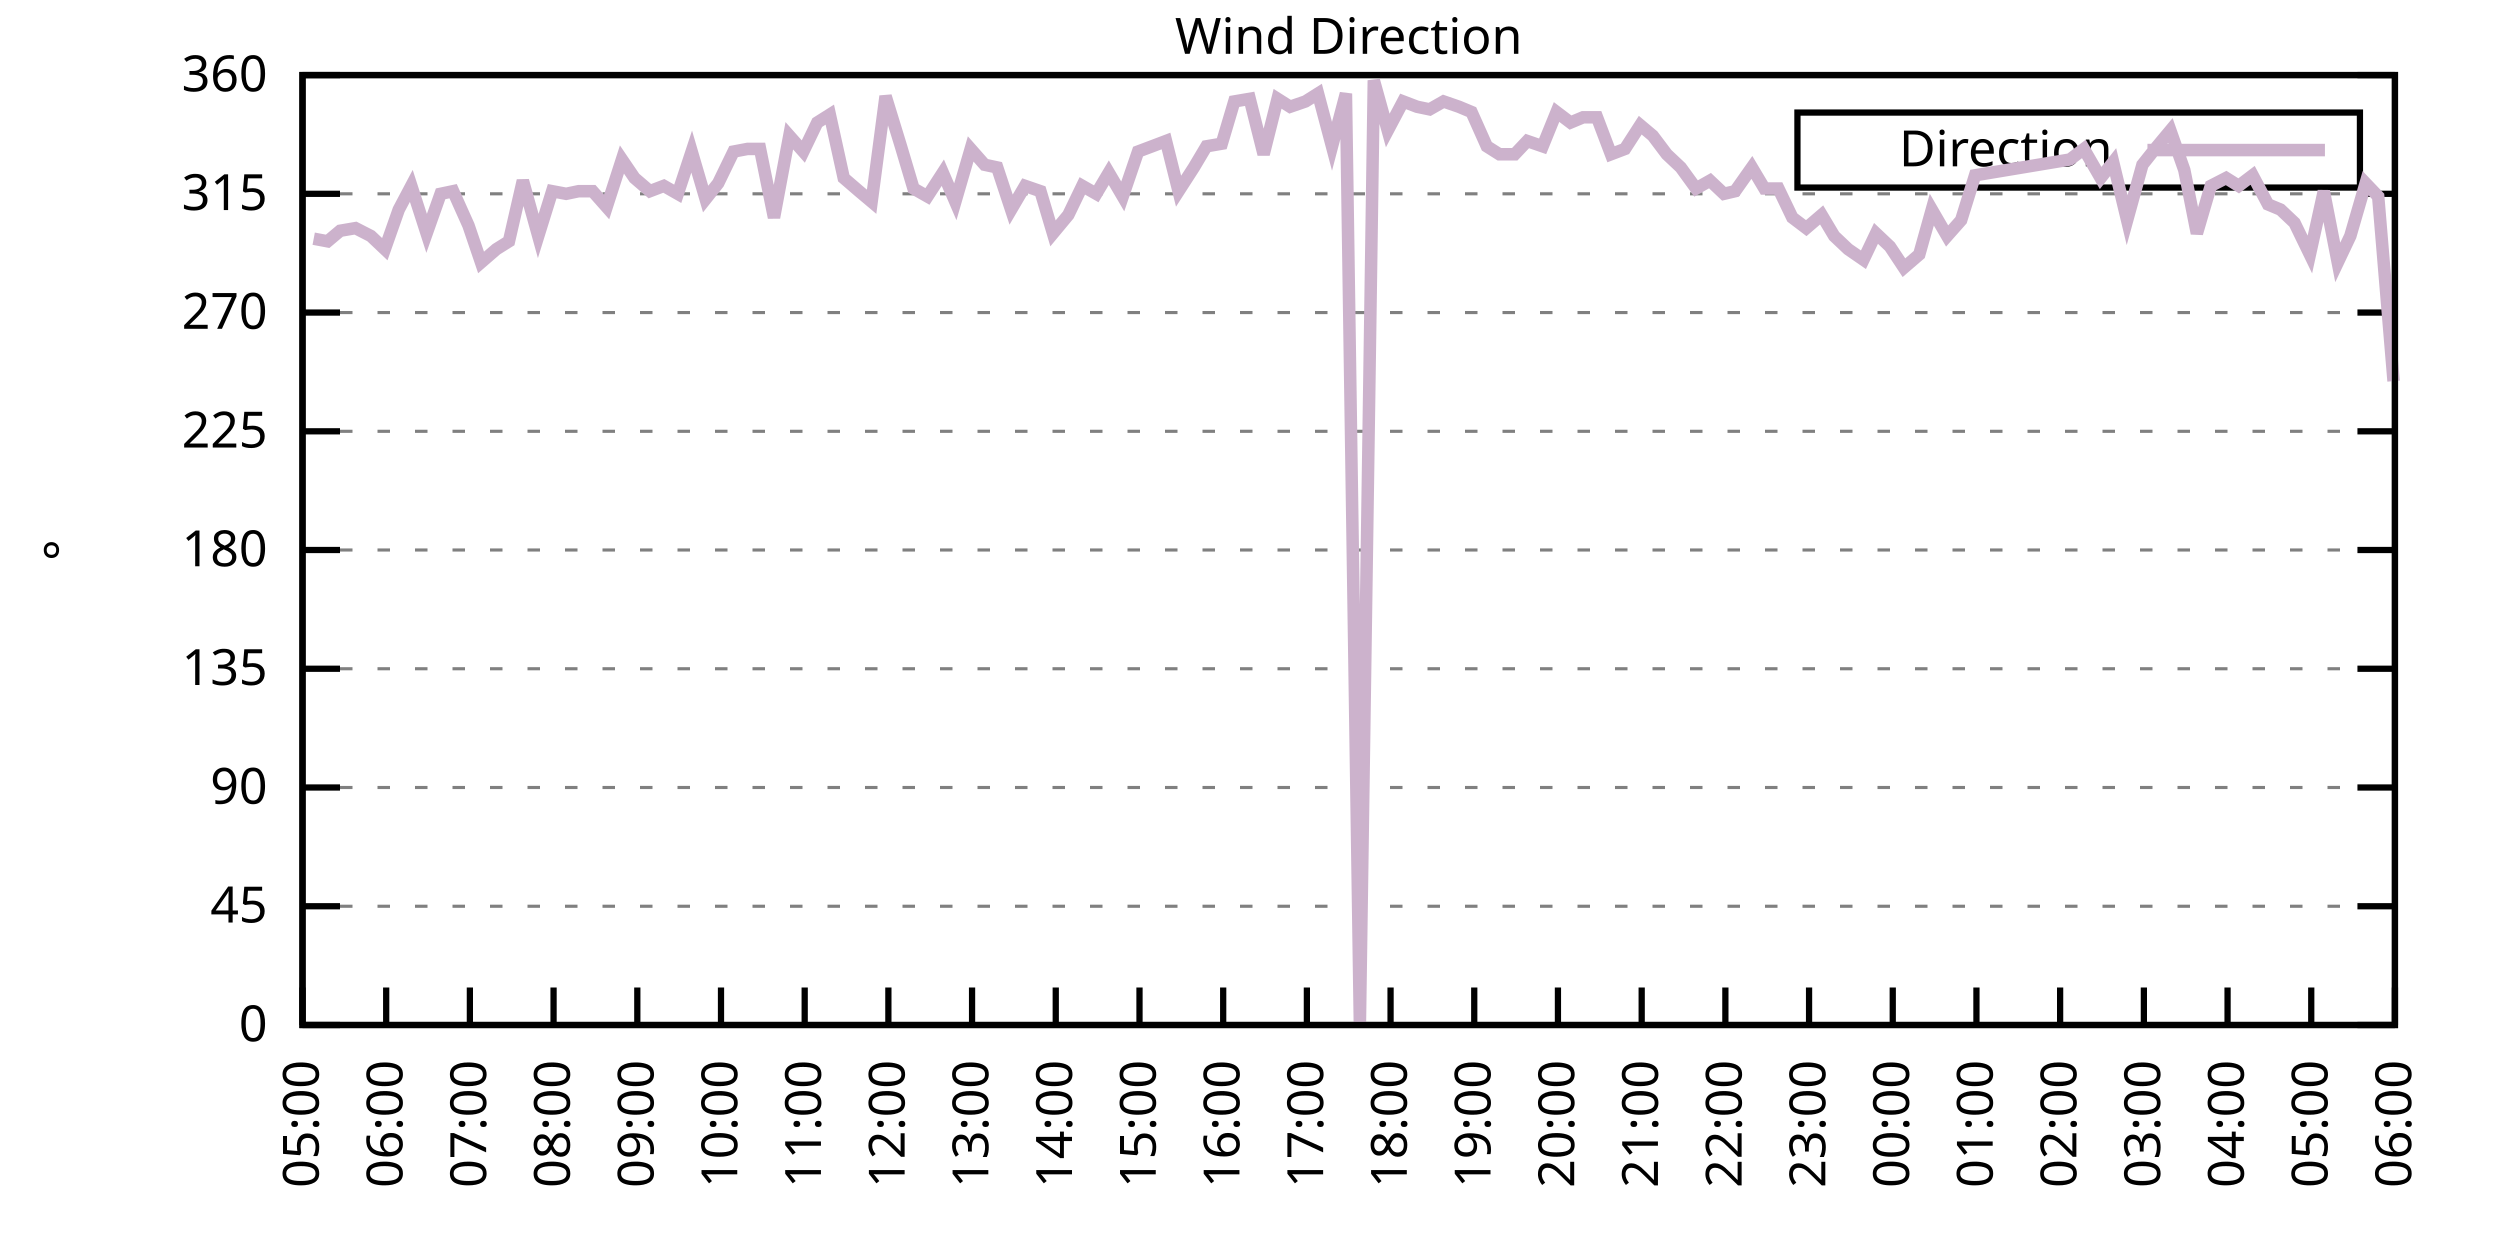
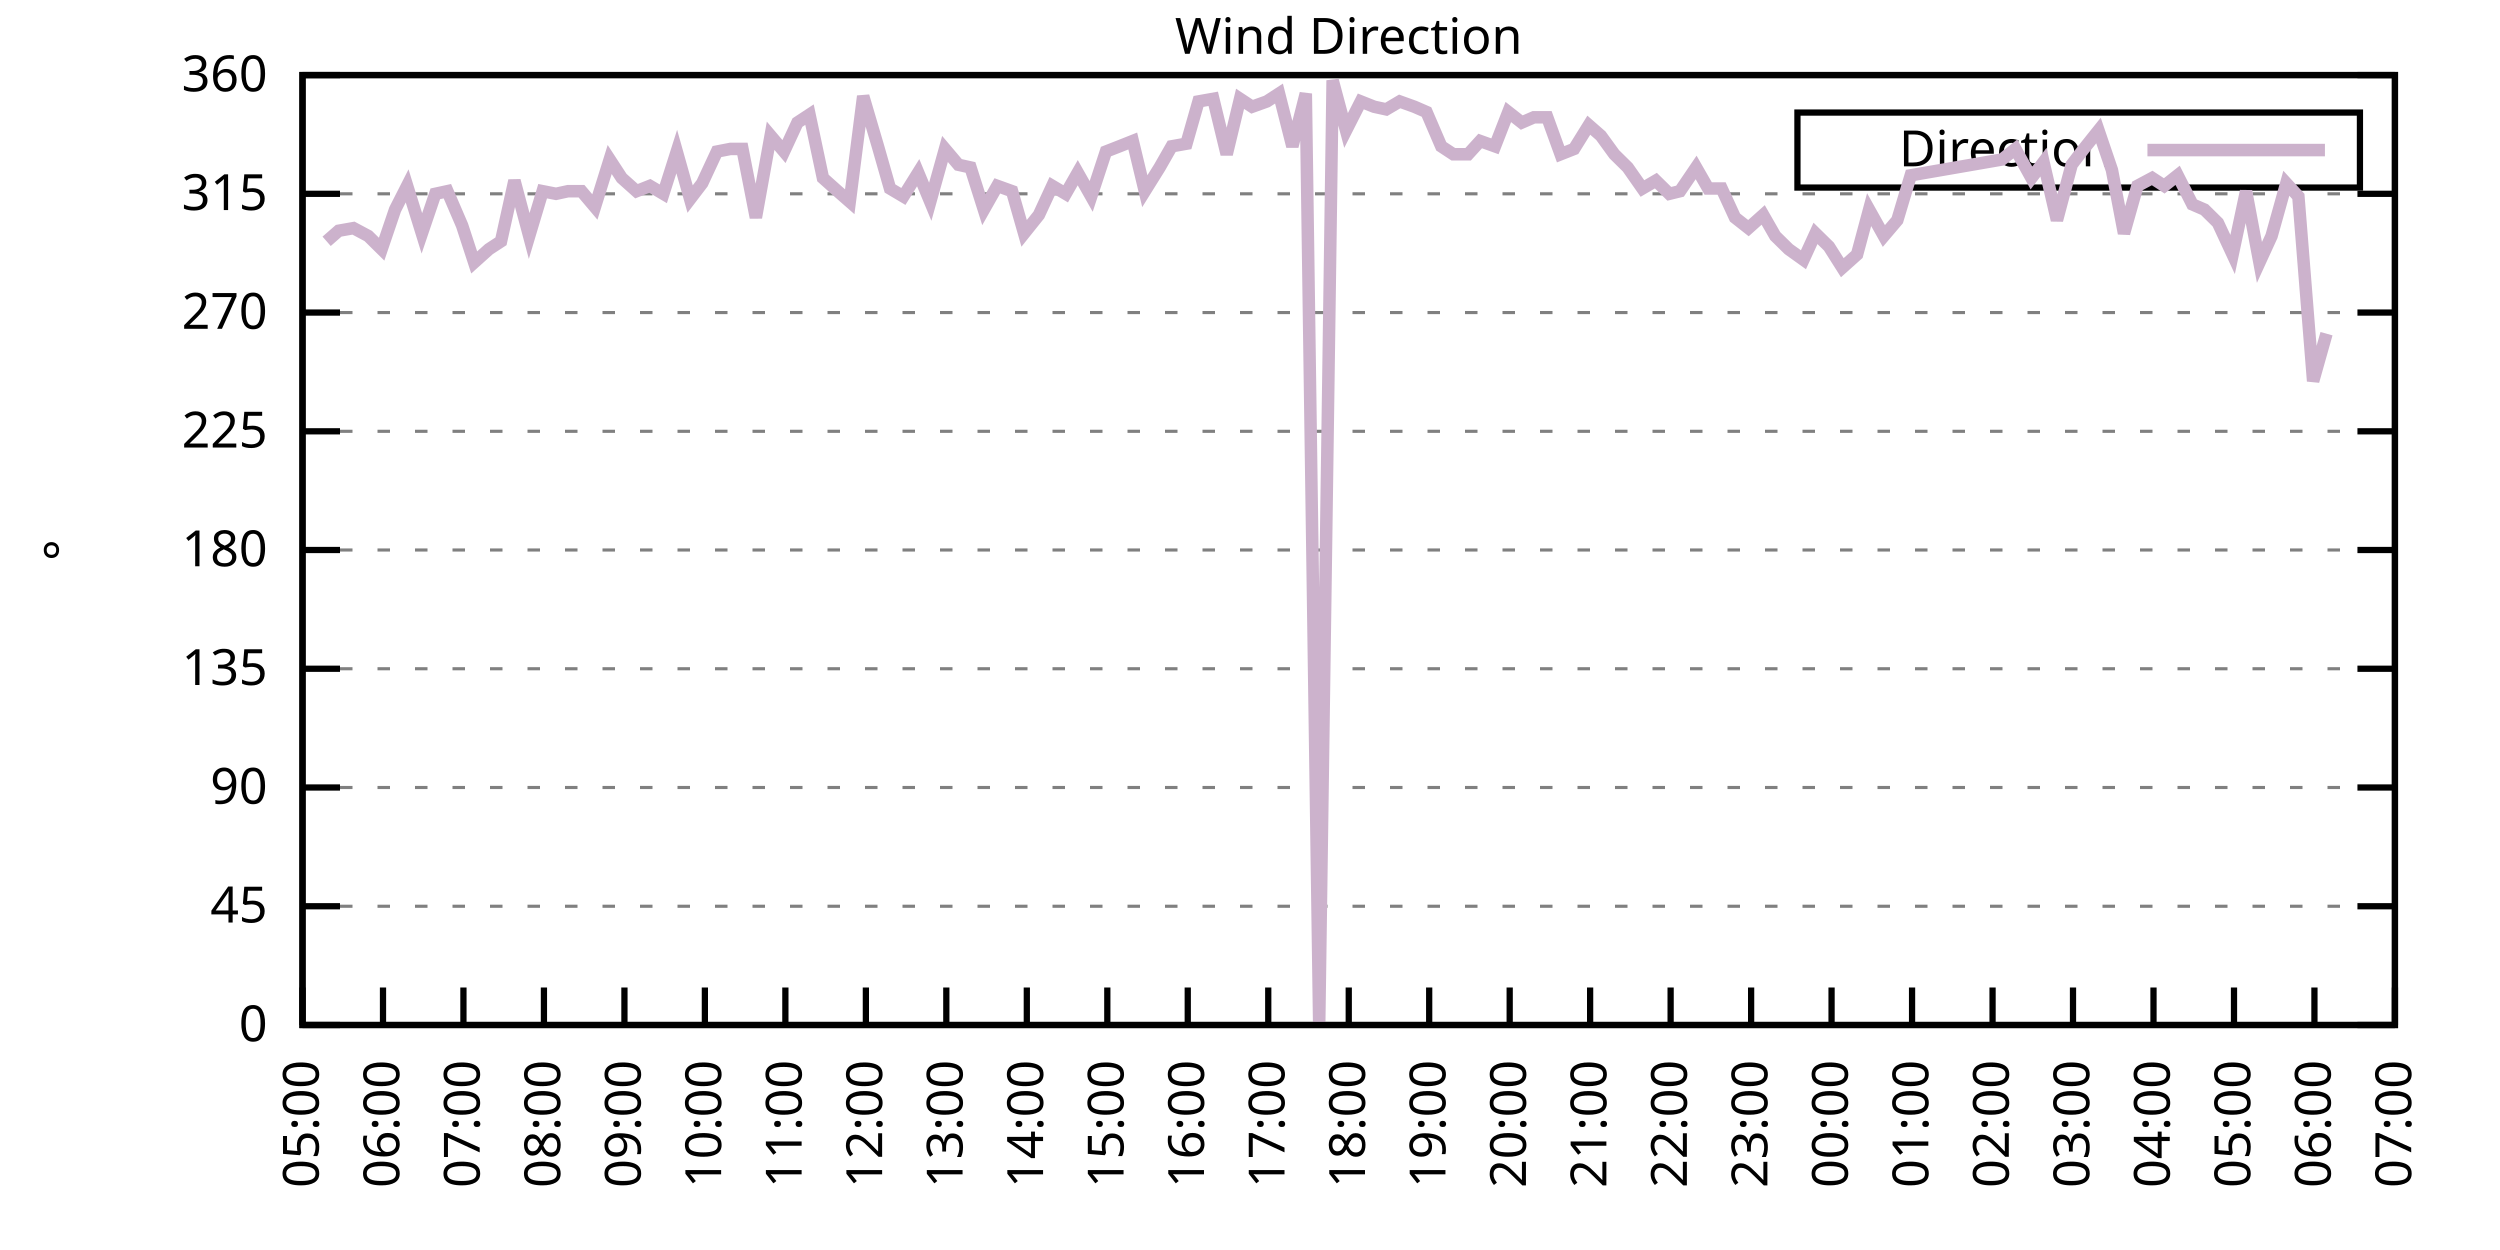
<svg xmlns="http://www.w3.org/2000/svg" xmlns:xlink="http://www.w3.org/1999/xlink" width="400" height="200" viewBox="0 0 400 200">
  <g id="gnuplot_canvas">
    <rect x="0" y="0" width="400" height="200" fill="none" />
    <defs>
      <circle id="gpDot" r="0.5" stroke-width="0.5" stroke="currentColor" />
      <path id="gpPt0" stroke-width="0.333" stroke="currentColor" d="M-1,0 h2 M0,-1 v2" />
      <path id="gpPt1" stroke-width="0.333" stroke="currentColor" d="M-1,-1 L1,1 M1,-1 L-1,1" />
      <path id="gpPt2" stroke-width="0.333" stroke="currentColor" d="M-1,0 L1,0 M0,-1 L0,1 M-1,-1 L1,1 M-1,1 L1,-1" />
      <rect id="gpPt3" stroke-width="0.333" stroke="currentColor" x="-1" y="-1" width="2" height="2" />
      <rect id="gpPt4" stroke-width="0.333" stroke="currentColor" fill="currentColor" x="-1" y="-1" width="2" height="2" />
      <circle id="gpPt5" stroke-width="0.333" stroke="currentColor" cx="0" cy="0" r="1" />
      <use xlink:href="#gpPt5" id="gpPt6" fill="currentColor" stroke="none" />
      <path id="gpPt7" stroke-width="0.333" stroke="currentColor" d="M0,-1.33 L-1.33,0.67 L1.33,0.67 z" />
      <use xlink:href="#gpPt7" id="gpPt8" fill="currentColor" stroke="none" />
      <use xlink:href="#gpPt7" id="gpPt9" stroke="currentColor" transform="rotate(180)" />
      <use xlink:href="#gpPt9" id="gpPt10" fill="currentColor" stroke="none" />
      <use xlink:href="#gpPt3" id="gpPt11" stroke="currentColor" transform="rotate(45)" />
      <use xlink:href="#gpPt11" id="gpPt12" fill="currentColor" stroke="none" />
      <path id="gpPt13" stroke-width="0.333" stroke="currentColor" d="M0,1.330 L1.265,0.411 L0.782,-1.067 L-0.782,-1.076 L-1.265,0.411 z" />
      <use xlink:href="#gpPt13" id="gpPt14" fill="currentColor" stroke="none" />
      <filter id="textbox" filterUnits="objectBoundingBox" x="0" y="0" height="1" width="1">
        <feFlood flood-color="white" flood-opacity="1" result="bgnd" />
        <feComposite in="SourceGraphic" in2="bgnd" operator="atop" />
      </filter>
      <filter id="greybox" filterUnits="objectBoundingBox" x="0" y="0" height="1" width="1">
        <feFlood flood-color="lightgrey" flood-opacity="1" result="grey" />
        <feComposite in="SourceGraphic" in2="grey" operator="atop" />
      </filter>
    </defs>
    <g fill="none" color="white" stroke="currentColor" stroke-width="1.00" stroke-linecap="butt" stroke-linejoin="miter">
</g>
    <g fill="none" color="black" stroke="currentColor" stroke-width="1.00" stroke-linecap="butt" stroke-linejoin="miter">
      <g stroke="none" shape-rendering="crispEdges">
        <polygon fill="rgb(255, 255, 255)" points="48.40,164.00 383.18,164.00 383.18,12.02 48.40,12.02 " />
      </g>
    </g>
    <g fill="none" color="black" stroke="currentColor" stroke-width="1.00" stroke-linecap="butt" stroke-linejoin="miter">
</g>
    <g fill="none" color="black" stroke="black" stroke-width="0.50" stroke-linecap="butt" stroke-linejoin="miter">
</g>
    <g fill="none" color="gray" stroke="currentColor" stroke-width="0.50" stroke-linecap="butt" stroke-linejoin="miter">
      <path stroke="gray" stroke-dasharray="2,4" class="gridline" d="M48.40,164.00 L383.19,164.00  " />
    </g>
    <g fill="none" color="gray" stroke="gray" stroke-width="1.00" stroke-linecap="butt" stroke-linejoin="miter">
</g>
    <g fill="none" color="black" stroke="currentColor" stroke-width="1.00" stroke-linecap="butt" stroke-linejoin="miter">
      <path stroke="black" d="M48.40,164.00 L54.40,164.00 M383.19,164.00 L377.19,164.00  " />
      <g transform="translate(42.80,166.60)" stroke="none" fill="black" font-family="Sans" font-size="8.00" text-anchor="end">
        <text>
          <tspan font-family="Sans"> 0</tspan>
        </text>
      </g>
    </g>
    <g fill="none" color="black" stroke="currentColor" stroke-width="1.00" stroke-linecap="butt" stroke-linejoin="miter">
</g>
    <g fill="none" color="black" stroke="black" stroke-width="0.50" stroke-linecap="butt" stroke-linejoin="miter">
</g>
    <g fill="none" color="gray" stroke="currentColor" stroke-width="0.50" stroke-linecap="butt" stroke-linejoin="miter">
      <path stroke="gray" stroke-dasharray="2,4" class="gridline" d="M48.40,145.00 L383.19,145.00  " />
    </g>
    <g fill="none" color="gray" stroke="gray" stroke-width="1.00" stroke-linecap="butt" stroke-linejoin="miter">
</g>
    <g fill="none" color="black" stroke="currentColor" stroke-width="1.00" stroke-linecap="butt" stroke-linejoin="miter">
      <path stroke="black" d="M48.40,145.00 L54.40,145.00 M383.19,145.00 L377.19,145.00  " />
      <g transform="translate(42.80,147.60)" stroke="none" fill="black" font-family="Sans" font-size="8.00" text-anchor="end">
        <text>
          <tspan font-family="Sans"> 45</tspan>
        </text>
      </g>
    </g>
    <g fill="none" color="black" stroke="currentColor" stroke-width="1.00" stroke-linecap="butt" stroke-linejoin="miter">
</g>
    <g fill="none" color="black" stroke="black" stroke-width="0.50" stroke-linecap="butt" stroke-linejoin="miter">
</g>
    <g fill="none" color="gray" stroke="currentColor" stroke-width="0.50" stroke-linecap="butt" stroke-linejoin="miter">
      <path stroke="gray" stroke-dasharray="2,4" class="gridline" d="M48.40,126.00 L383.19,126.00  " />
    </g>
    <g fill="none" color="gray" stroke="gray" stroke-width="1.00" stroke-linecap="butt" stroke-linejoin="miter">
</g>
    <g fill="none" color="black" stroke="currentColor" stroke-width="1.00" stroke-linecap="butt" stroke-linejoin="miter">
      <path stroke="black" d="M48.40,126.00 L54.40,126.00 M383.19,126.00 L377.19,126.00  " />
      <g transform="translate(42.80,128.60)" stroke="none" fill="black" font-family="Sans" font-size="8.00" text-anchor="end">
        <text>
          <tspan font-family="Sans"> 90</tspan>
        </text>
      </g>
    </g>
    <g fill="none" color="black" stroke="currentColor" stroke-width="1.00" stroke-linecap="butt" stroke-linejoin="miter">
</g>
    <g fill="none" color="black" stroke="black" stroke-width="0.50" stroke-linecap="butt" stroke-linejoin="miter">
</g>
    <g fill="none" color="gray" stroke="currentColor" stroke-width="0.50" stroke-linecap="butt" stroke-linejoin="miter">
      <path stroke="gray" stroke-dasharray="2,4" class="gridline" d="M48.40,107.00 L383.19,107.00  " />
    </g>
    <g fill="none" color="gray" stroke="gray" stroke-width="1.00" stroke-linecap="butt" stroke-linejoin="miter">
</g>
    <g fill="none" color="black" stroke="currentColor" stroke-width="1.00" stroke-linecap="butt" stroke-linejoin="miter">
      <path stroke="black" d="M48.40,107.00 L54.40,107.00 M383.19,107.00 L377.19,107.00  " />
      <g transform="translate(42.80,109.60)" stroke="none" fill="black" font-family="Sans" font-size="8.00" text-anchor="end">
        <text>
          <tspan font-family="Sans"> 135</tspan>
        </text>
      </g>
    </g>
    <g fill="none" color="black" stroke="currentColor" stroke-width="1.00" stroke-linecap="butt" stroke-linejoin="miter">
</g>
    <g fill="none" color="black" stroke="black" stroke-width="0.50" stroke-linecap="butt" stroke-linejoin="miter">
</g>
    <g fill="none" color="gray" stroke="currentColor" stroke-width="0.50" stroke-linecap="butt" stroke-linejoin="miter">
      <path stroke="gray" stroke-dasharray="2,4" class="gridline" d="M48.40,88.00 L383.19,88.00  " />
    </g>
    <g fill="none" color="gray" stroke="gray" stroke-width="1.00" stroke-linecap="butt" stroke-linejoin="miter">
</g>
    <g fill="none" color="black" stroke="currentColor" stroke-width="1.00" stroke-linecap="butt" stroke-linejoin="miter">
      <path stroke="black" d="M48.40,88.00 L54.40,88.00 M383.19,88.00 L377.19,88.00  " />
      <g transform="translate(42.80,90.60)" stroke="none" fill="black" font-family="Sans" font-size="8.00" text-anchor="end">
        <text>
          <tspan font-family="Sans"> 180</tspan>
        </text>
      </g>
    </g>
    <g fill="none" color="black" stroke="currentColor" stroke-width="1.00" stroke-linecap="butt" stroke-linejoin="miter">
</g>
    <g fill="none" color="black" stroke="black" stroke-width="0.50" stroke-linecap="butt" stroke-linejoin="miter">
</g>
    <g fill="none" color="gray" stroke="currentColor" stroke-width="0.50" stroke-linecap="butt" stroke-linejoin="miter">
      <path stroke="gray" stroke-dasharray="2,4" class="gridline" d="M48.40,69.01 L383.19,69.01  " />
    </g>
    <g fill="none" color="gray" stroke="gray" stroke-width="1.00" stroke-linecap="butt" stroke-linejoin="miter">
</g>
    <g fill="none" color="black" stroke="currentColor" stroke-width="1.00" stroke-linecap="butt" stroke-linejoin="miter">
      <path stroke="black" d="M48.40,69.01 L54.40,69.01 M383.19,69.01 L377.19,69.01  " />
      <g transform="translate(42.80,71.61)" stroke="none" fill="black" font-family="Sans" font-size="8.00" text-anchor="end">
        <text>
          <tspan font-family="Sans"> 225</tspan>
        </text>
      </g>
    </g>
    <g fill="none" color="black" stroke="currentColor" stroke-width="1.00" stroke-linecap="butt" stroke-linejoin="miter">
</g>
    <g fill="none" color="black" stroke="black" stroke-width="0.50" stroke-linecap="butt" stroke-linejoin="miter">
</g>
    <g fill="none" color="gray" stroke="currentColor" stroke-width="0.50" stroke-linecap="butt" stroke-linejoin="miter">
      <path stroke="gray" stroke-dasharray="2,4" class="gridline" d="M48.40,50.01 L383.19,50.01  " />
    </g>
    <g fill="none" color="gray" stroke="gray" stroke-width="1.00" stroke-linecap="butt" stroke-linejoin="miter">
</g>
    <g fill="none" color="black" stroke="currentColor" stroke-width="1.00" stroke-linecap="butt" stroke-linejoin="miter">
      <path stroke="black" d="M48.40,50.01 L54.40,50.01 M383.19,50.01 L377.19,50.01  " />
      <g transform="translate(42.80,52.61)" stroke="none" fill="black" font-family="Sans" font-size="8.00" text-anchor="end">
        <text>
          <tspan font-family="Sans"> 270</tspan>
        </text>
      </g>
    </g>
    <g fill="none" color="black" stroke="currentColor" stroke-width="1.00" stroke-linecap="butt" stroke-linejoin="miter">
</g>
    <g fill="none" color="black" stroke="black" stroke-width="0.50" stroke-linecap="butt" stroke-linejoin="miter">
</g>
    <g fill="none" color="gray" stroke="currentColor" stroke-width="0.50" stroke-linecap="butt" stroke-linejoin="miter">
      <path stroke="gray" stroke-dasharray="2,4" class="gridline" d="M48.40,31.01 L383.19,31.01  " />
    </g>
    <g fill="none" color="gray" stroke="gray" stroke-width="1.00" stroke-linecap="butt" stroke-linejoin="miter">
</g>
    <g fill="none" color="black" stroke="currentColor" stroke-width="1.00" stroke-linecap="butt" stroke-linejoin="miter">
      <path stroke="black" d="M48.40,31.01 L54.40,31.01 M383.19,31.01 L377.19,31.01  " />
      <g transform="translate(42.80,33.61)" stroke="none" fill="black" font-family="Sans" font-size="8.00" text-anchor="end">
        <text>
          <tspan font-family="Sans"> 315</tspan>
        </text>
      </g>
    </g>
    <g fill="none" color="black" stroke="currentColor" stroke-width="1.00" stroke-linecap="butt" stroke-linejoin="miter">
</g>
    <g fill="none" color="black" stroke="black" stroke-width="0.50" stroke-linecap="butt" stroke-linejoin="miter">
</g>
    <g fill="none" color="gray" stroke="currentColor" stroke-width="0.50" stroke-linecap="butt" stroke-linejoin="miter">
      <path stroke="gray" stroke-dasharray="2,4" class="gridline" d="M48.40,12.01 L383.19,12.01  " />
    </g>
    <g fill="none" color="gray" stroke="gray" stroke-width="1.00" stroke-linecap="butt" stroke-linejoin="miter">
</g>
    <g fill="none" color="black" stroke="currentColor" stroke-width="1.00" stroke-linecap="butt" stroke-linejoin="miter">
      <path stroke="black" d="M48.40,12.01 L54.40,12.01 M383.19,12.01 L377.19,12.01  " />
      <g transform="translate(42.80,14.61)" stroke="none" fill="black" font-family="Sans" font-size="8.00" text-anchor="end">
        <text>
          <tspan font-family="Sans"> 360</tspan>
        </text>
      </g>
    </g>
    <g fill="none" color="black" stroke="currentColor" stroke-width="1.00" stroke-linecap="butt" stroke-linejoin="miter">
      <path stroke="black" d="M48.40,164.00 L48.40,158.00  " />
      <g transform="translate(51.00,169.60) rotate(270.00)" stroke="none" fill="black" font-family="Sans" font-size="8.00" text-anchor="end">
        <text>
          <tspan font-family="Sans">05:00</tspan>
        </text>
      </g>
    </g>
    <g fill="none" color="black" stroke="currentColor" stroke-width="1.00" stroke-linecap="butt" stroke-linejoin="miter">
-       <path stroke="black" d="M61.79,164.00 L61.79,158.00  " />
-       <g transform="translate(64.39,169.60) rotate(270.00)" stroke="none" fill="black" font-family="Sans" font-size="8.00" text-anchor="end">
+       <path stroke="black" d="M61.28,164.00 L61.28,158.00  " />
+       <g transform="translate(63.88,169.60) rotate(270.00)" stroke="none" fill="black" font-family="Sans" font-size="8.00" text-anchor="end">
        <text>
          <tspan font-family="Sans">06:00</tspan>
        </text>
      </g>
    </g>
    <g fill="none" color="black" stroke="currentColor" stroke-width="1.00" stroke-linecap="butt" stroke-linejoin="miter">
-       <path stroke="black" d="M75.18,164.00 L75.18,158.00  " />
-       <g transform="translate(77.78,169.60) rotate(270.00)" stroke="none" fill="black" font-family="Sans" font-size="8.00" text-anchor="end">
+       <path stroke="black" d="M74.15,164.00 L74.15,158.00  " />
+       <g transform="translate(76.75,169.60) rotate(270.00)" stroke="none" fill="black" font-family="Sans" font-size="8.00" text-anchor="end">
        <text>
          <tspan font-family="Sans">07:00</tspan>
        </text>
      </g>
    </g>
    <g fill="none" color="black" stroke="currentColor" stroke-width="1.00" stroke-linecap="butt" stroke-linejoin="miter">
-       <path stroke="black" d="M88.57,164.00 L88.57,158.00  " />
-       <g transform="translate(91.17,169.60) rotate(270.00)" stroke="none" fill="black" font-family="Sans" font-size="8.00" text-anchor="end">
+       <path stroke="black" d="M87.03,164.00 L87.03,158.00  " />
+       <g transform="translate(89.63,169.60) rotate(270.00)" stroke="none" fill="black" font-family="Sans" font-size="8.00" text-anchor="end">
        <text>
          <tspan font-family="Sans">08:00</tspan>
        </text>
      </g>
    </g>
    <g fill="none" color="black" stroke="currentColor" stroke-width="1.00" stroke-linecap="butt" stroke-linejoin="miter">
-       <path stroke="black" d="M101.97,164.00 L101.97,158.00  " />
-       <g transform="translate(104.57,169.60) rotate(270.00)" stroke="none" fill="black" font-family="Sans" font-size="8.00" text-anchor="end">
+       <path stroke="black" d="M99.91,164.00 L99.91,158.00  " />
+       <g transform="translate(102.51,169.60) rotate(270.00)" stroke="none" fill="black" font-family="Sans" font-size="8.00" text-anchor="end">
        <text>
          <tspan font-family="Sans">09:00</tspan>
        </text>
      </g>
    </g>
    <g fill="none" color="black" stroke="currentColor" stroke-width="1.00" stroke-linecap="butt" stroke-linejoin="miter">
-       <path stroke="black" d="M115.36,164.00 L115.36,158.00  " />
-       <g transform="translate(117.96,169.60) rotate(270.00)" stroke="none" fill="black" font-family="Sans" font-size="8.00" text-anchor="end">
+       <path stroke="black" d="M112.78,164.00 L112.78,158.00  " />
+       <g transform="translate(115.38,169.60) rotate(270.00)" stroke="none" fill="black" font-family="Sans" font-size="8.00" text-anchor="end">
        <text>
          <tspan font-family="Sans">10:00</tspan>
        </text>
      </g>
    </g>
    <g fill="none" color="black" stroke="currentColor" stroke-width="1.00" stroke-linecap="butt" stroke-linejoin="miter">
-       <path stroke="black" d="M128.75,164.00 L128.75,158.00  " />
-       <g transform="translate(131.35,169.60) rotate(270.00)" stroke="none" fill="black" font-family="Sans" font-size="8.00" text-anchor="end">
+       <path stroke="black" d="M125.66,164.00 L125.66,158.00  " />
+       <g transform="translate(128.26,169.60) rotate(270.00)" stroke="none" fill="black" font-family="Sans" font-size="8.00" text-anchor="end">
        <text>
          <tspan font-family="Sans">11:00</tspan>
        </text>
      </g>
    </g>
    <g fill="none" color="black" stroke="currentColor" stroke-width="1.00" stroke-linecap="butt" stroke-linejoin="miter">
-       <path stroke="black" d="M142.14,164.00 L142.14,158.00  " />
-       <g transform="translate(144.74,169.60) rotate(270.00)" stroke="none" fill="black" font-family="Sans" font-size="8.00" text-anchor="end">
+       <path stroke="black" d="M138.54,164.00 L138.54,158.00  " />
+       <g transform="translate(141.14,169.60) rotate(270.00)" stroke="none" fill="black" font-family="Sans" font-size="8.00" text-anchor="end">
        <text>
          <tspan font-family="Sans">12:00</tspan>
        </text>
      </g>
    </g>
    <g fill="none" color="black" stroke="currentColor" stroke-width="1.00" stroke-linecap="butt" stroke-linejoin="miter">
-       <path stroke="black" d="M155.53,164.00 L155.53,158.00  " />
-       <g transform="translate(158.13,169.60) rotate(270.00)" stroke="none" fill="black" font-family="Sans" font-size="8.00" text-anchor="end">
+       <path stroke="black" d="M151.41,164.00 L151.41,158.00  " />
+       <g transform="translate(154.01,169.60) rotate(270.00)" stroke="none" fill="black" font-family="Sans" font-size="8.00" text-anchor="end">
        <text>
          <tspan font-family="Sans">13:00</tspan>
        </text>
      </g>
    </g>
    <g fill="none" color="black" stroke="currentColor" stroke-width="1.00" stroke-linecap="butt" stroke-linejoin="miter">
-       <path stroke="black" d="M168.92,164.00 L168.92,158.00  " />
-       <g transform="translate(171.52,169.60) rotate(270.00)" stroke="none" fill="black" font-family="Sans" font-size="8.00" text-anchor="end">
+       <path stroke="black" d="M164.29,164.00 L164.29,158.00  " />
+       <g transform="translate(166.89,169.60) rotate(270.00)" stroke="none" fill="black" font-family="Sans" font-size="8.00" text-anchor="end">
        <text>
          <tspan font-family="Sans">14:00</tspan>
        </text>
      </g>
    </g>
    <g fill="none" color="black" stroke="currentColor" stroke-width="1.00" stroke-linecap="butt" stroke-linejoin="miter">
-       <path stroke="black" d="M182.32,164.00 L182.32,158.00  " />
-       <g transform="translate(184.92,169.60) rotate(270.00)" stroke="none" fill="black" font-family="Sans" font-size="8.00" text-anchor="end">
+       <path stroke="black" d="M177.17,164.00 L177.17,158.00  " />
+       <g transform="translate(179.77,169.60) rotate(270.00)" stroke="none" fill="black" font-family="Sans" font-size="8.00" text-anchor="end">
        <text>
          <tspan font-family="Sans">15:00</tspan>
        </text>
      </g>
    </g>
    <g fill="none" color="black" stroke="currentColor" stroke-width="1.00" stroke-linecap="butt" stroke-linejoin="miter">
-       <path stroke="black" d="M195.71,164.00 L195.71,158.00  " />
-       <g transform="translate(198.31,169.60) rotate(270.00)" stroke="none" fill="black" font-family="Sans" font-size="8.00" text-anchor="end">
+       <path stroke="black" d="M190.04,164.00 L190.04,158.00  " />
+       <g transform="translate(192.64,169.60) rotate(270.00)" stroke="none" fill="black" font-family="Sans" font-size="8.00" text-anchor="end">
        <text>
          <tspan font-family="Sans">16:00</tspan>
        </text>
      </g>
    </g>
    <g fill="none" color="black" stroke="currentColor" stroke-width="1.00" stroke-linecap="butt" stroke-linejoin="miter">
-       <path stroke="black" d="M209.10,164.00 L209.10,158.00  " />
-       <g transform="translate(211.70,169.60) rotate(270.00)" stroke="none" fill="black" font-family="Sans" font-size="8.00" text-anchor="end">
+       <path stroke="black" d="M202.92,164.00 L202.92,158.00  " />
+       <g transform="translate(205.52,169.60) rotate(270.00)" stroke="none" fill="black" font-family="Sans" font-size="8.00" text-anchor="end">
        <text>
          <tspan font-family="Sans">17:00</tspan>
        </text>
      </g>
    </g>
    <g fill="none" color="black" stroke="currentColor" stroke-width="1.00" stroke-linecap="butt" stroke-linejoin="miter">
-       <path stroke="black" d="M222.49,164.00 L222.49,158.00  " />
-       <g transform="translate(225.09,169.60) rotate(270.00)" stroke="none" fill="black" font-family="Sans" font-size="8.00" text-anchor="end">
+       <path stroke="black" d="M215.80,164.00 L215.80,158.00  " />
+       <g transform="translate(218.40,169.60) rotate(270.00)" stroke="none" fill="black" font-family="Sans" font-size="8.00" text-anchor="end">
        <text>
          <tspan font-family="Sans">18:00</tspan>
        </text>
      </g>
    </g>
    <g fill="none" color="black" stroke="currentColor" stroke-width="1.00" stroke-linecap="butt" stroke-linejoin="miter">
-       <path stroke="black" d="M235.88,164.00 L235.88,158.00  " />
-       <g transform="translate(238.48,169.60) rotate(270.00)" stroke="none" fill="black" font-family="Sans" font-size="8.00" text-anchor="end">
+       <path stroke="black" d="M228.67,164.00 L228.67,158.00  " />
+       <g transform="translate(231.27,169.60) rotate(270.00)" stroke="none" fill="black" font-family="Sans" font-size="8.00" text-anchor="end">
        <text>
          <tspan font-family="Sans">19:00</tspan>
        </text>
      </g>
    </g>
    <g fill="none" color="black" stroke="currentColor" stroke-width="1.00" stroke-linecap="butt" stroke-linejoin="miter">
-       <path stroke="black" d="M249.27,164.00 L249.27,158.00  " />
-       <g transform="translate(251.87,169.60) rotate(270.00)" stroke="none" fill="black" font-family="Sans" font-size="8.00" text-anchor="end">
+       <path stroke="black" d="M241.55,164.00 L241.55,158.00  " />
+       <g transform="translate(244.15,169.60) rotate(270.00)" stroke="none" fill="black" font-family="Sans" font-size="8.00" text-anchor="end">
        <text>
          <tspan font-family="Sans">20:00</tspan>
        </text>
      </g>
    </g>
    <g fill="none" color="black" stroke="currentColor" stroke-width="1.00" stroke-linecap="butt" stroke-linejoin="miter">
-       <path stroke="black" d="M262.67,164.00 L262.67,158.00  " />
-       <g transform="translate(265.27,169.60) rotate(270.00)" stroke="none" fill="black" font-family="Sans" font-size="8.00" text-anchor="end">
+       <path stroke="black" d="M254.42,164.00 L254.42,158.00  " />
+       <g transform="translate(257.02,169.60) rotate(270.00)" stroke="none" fill="black" font-family="Sans" font-size="8.00" text-anchor="end">
        <text>
          <tspan font-family="Sans">21:00</tspan>
        </text>
      </g>
    </g>
    <g fill="none" color="black" stroke="currentColor" stroke-width="1.00" stroke-linecap="butt" stroke-linejoin="miter">
-       <path stroke="black" d="M276.06,164.00 L276.06,158.00  " />
-       <g transform="translate(278.66,169.60) rotate(270.00)" stroke="none" fill="black" font-family="Sans" font-size="8.00" text-anchor="end">
+       <path stroke="black" d="M267.30,164.00 L267.30,158.00  " />
+       <g transform="translate(269.90,169.60) rotate(270.00)" stroke="none" fill="black" font-family="Sans" font-size="8.00" text-anchor="end">
        <text>
          <tspan font-family="Sans">22:00</tspan>
        </text>
      </g>
    </g>
    <g fill="none" color="black" stroke="currentColor" stroke-width="1.00" stroke-linecap="butt" stroke-linejoin="miter">
-       <path stroke="black" d="M289.45,164.00 L289.45,158.00  " />
-       <g transform="translate(292.05,169.60) rotate(270.00)" stroke="none" fill="black" font-family="Sans" font-size="8.00" text-anchor="end">
+       <path stroke="black" d="M280.18,164.00 L280.18,158.00  " />
+       <g transform="translate(282.78,169.60) rotate(270.00)" stroke="none" fill="black" font-family="Sans" font-size="8.00" text-anchor="end">
        <text>
          <tspan font-family="Sans">23:00</tspan>
        </text>
      </g>
    </g>
    <g fill="none" color="black" stroke="currentColor" stroke-width="1.00" stroke-linecap="butt" stroke-linejoin="miter">
-       <path stroke="black" d="M302.84,164.00 L302.84,158.00  " />
-       <g transform="translate(305.44,169.60) rotate(270.00)" stroke="none" fill="black" font-family="Sans" font-size="8.00" text-anchor="end">
+       <path stroke="black" d="M293.05,164.00 L293.05,158.00  " />
+       <g transform="translate(295.65,169.60) rotate(270.00)" stroke="none" fill="black" font-family="Sans" font-size="8.00" text-anchor="end">
        <text>
          <tspan font-family="Sans">00:00</tspan>
        </text>
      </g>
    </g>
    <g fill="none" color="black" stroke="currentColor" stroke-width="1.00" stroke-linecap="butt" stroke-linejoin="miter">
-       <path stroke="black" d="M316.23,164.00 L316.23,158.00  " />
-       <g transform="translate(318.83,169.60) rotate(270.00)" stroke="none" fill="black" font-family="Sans" font-size="8.00" text-anchor="end">
+       <path stroke="black" d="M305.93,164.00 L305.93,158.00  " />
+       <g transform="translate(308.53,169.60) rotate(270.00)" stroke="none" fill="black" font-family="Sans" font-size="8.00" text-anchor="end">
        <text>
          <tspan font-family="Sans">01:00</tspan>
        </text>
      </g>
    </g>
    <g fill="none" color="black" stroke="currentColor" stroke-width="1.00" stroke-linecap="butt" stroke-linejoin="miter">
-       <path stroke="black" d="M329.62,164.00 L329.62,158.00  " />
-       <g transform="translate(332.22,169.60) rotate(270.00)" stroke="none" fill="black" font-family="Sans" font-size="8.00" text-anchor="end">
+       <path stroke="black" d="M318.81,164.00 L318.81,158.00  " />
+       <g transform="translate(321.41,169.60) rotate(270.00)" stroke="none" fill="black" font-family="Sans" font-size="8.00" text-anchor="end">
        <text>
          <tspan font-family="Sans">02:00</tspan>
        </text>
      </g>
    </g>
    <g fill="none" color="black" stroke="currentColor" stroke-width="1.00" stroke-linecap="butt" stroke-linejoin="miter">
-       <path stroke="black" d="M343.02,164.00 L343.02,158.00  " />
-       <g transform="translate(345.62,169.60) rotate(270.00)" stroke="none" fill="black" font-family="Sans" font-size="8.00" text-anchor="end">
+       <path stroke="black" d="M331.68,164.00 L331.68,158.00  " />
+       <g transform="translate(334.28,169.60) rotate(270.00)" stroke="none" fill="black" font-family="Sans" font-size="8.00" text-anchor="end">
        <text>
          <tspan font-family="Sans">03:00</tspan>
        </text>
      </g>
    </g>
    <g fill="none" color="black" stroke="currentColor" stroke-width="1.00" stroke-linecap="butt" stroke-linejoin="miter">
-       <path stroke="black" d="M356.41,164.00 L356.41,158.00  " />
-       <g transform="translate(359.01,169.60) rotate(270.00)" stroke="none" fill="black" font-family="Sans" font-size="8.00" text-anchor="end">
+       <path stroke="black" d="M344.56,164.00 L344.56,158.00  " />
+       <g transform="translate(347.16,169.60) rotate(270.00)" stroke="none" fill="black" font-family="Sans" font-size="8.00" text-anchor="end">
        <text>
          <tspan font-family="Sans">04:00</tspan>
        </text>
      </g>
    </g>
    <g fill="none" color="black" stroke="currentColor" stroke-width="1.00" stroke-linecap="butt" stroke-linejoin="miter">
-       <path stroke="black" d="M369.80,164.00 L369.80,158.00  " />
-       <g transform="translate(372.40,169.60) rotate(270.00)" stroke="none" fill="black" font-family="Sans" font-size="8.00" text-anchor="end">
+       <path stroke="black" d="M357.44,164.00 L357.44,158.00  " />
+       <g transform="translate(360.04,169.60) rotate(270.00)" stroke="none" fill="black" font-family="Sans" font-size="8.00" text-anchor="end">
        <text>
          <tspan font-family="Sans">05:00</tspan>
+         </text>
+       </g>
+     </g>
+     <g fill="none" color="black" stroke="currentColor" stroke-width="1.00" stroke-linecap="butt" stroke-linejoin="miter">
+       <path stroke="black" d="M370.31,164.00 L370.31,158.00  " />
+       <g transform="translate(372.91,169.60) rotate(270.00)" stroke="none" fill="black" font-family="Sans" font-size="8.00" text-anchor="end">
+         <text>
+           <tspan font-family="Sans">06:00</tspan>
        </text>
      </g>
    </g>
    <g fill="none" color="black" stroke="currentColor" stroke-width="1.00" stroke-linecap="butt" stroke-linejoin="miter">
      <path stroke="black" d="M383.19,164.00 L383.19,158.00  " />
      <g transform="translate(385.79,169.60) rotate(270.00)" stroke="none" fill="black" font-family="Sans" font-size="8.00" text-anchor="end">
        <text>
-           <tspan font-family="Sans">06:00</tspan>
+           <tspan font-family="Sans">07:00</tspan>
        </text>
      </g>
    </g>
    <g fill="none" color="black" stroke="currentColor" stroke-width="1.00" stroke-linecap="butt" stroke-linejoin="miter">
</g>
    <g fill="none" color="black" stroke="currentColor" stroke-width="1.00" stroke-linecap="butt" stroke-linejoin="miter">
      <path stroke="black" d="M48.40,12.01 L48.40,164.00 L383.19,164.00 L383.19,12.01 L48.40,12.01 Z  " />
    </g>
    <g fill="none" color="black" stroke="currentColor" stroke-width="1.00" stroke-linecap="butt" stroke-linejoin="miter">
</g>
    <g fill="none" color="black" stroke="currentColor" stroke-width="1.00" stroke-linecap="butt" stroke-linejoin="miter">
      <path stroke="black" d="M287.59,30.01 L287.59,18.01 L377.59,18.01 L377.59,30.01 L287.59,30.01 Z  " />
    </g>
    <g id="Wind_direction_plot_1">
      <g fill="none" color="white" stroke="black" stroke-width="2.00" stroke-linecap="butt" stroke-linejoin="miter">
</g>
      <g fill="none" color="black" stroke="currentColor" stroke-width="2.00" stroke-linecap="butt" stroke-linejoin="miter">
        <g transform="translate(337.99,26.61)" stroke="none" fill="black" font-family="Sans" font-size="8.00" text-anchor="end">
          <text>
            <tspan font-family="Sans">Direction</tspan>
          </text>
        </g>
      </g>
      <g fill="none" color="black" stroke="currentColor" stroke-width="2.00" stroke-linecap="butt" stroke-linejoin="miter">
-         <path stroke="rgb(204, 178, 204)" d="M343.59,24.01 L371.99,24.01 M50.19,38.19 L52.42,38.61 L54.43,36.92 L56.88,36.50 L59.34,37.76 L61.57,39.87   L63.80,33.54 L65.81,29.74 L68.26,37.34 L70.50,31.01 L72.50,30.59 L74.96,36.08 L76.97,41.99 L79.42,39.87   L81.43,38.61 L83.66,28.90 L86.12,37.76 L88.35,30.59 L90.58,31.01 L92.59,30.59 L94.82,30.59 L97.06,33.12   L99.51,25.52 L101.52,28.48 L103.98,30.59 L106.21,29.74 L108.44,31.01 L110.67,24.25 L112.90,31.85 L114.91,29.32   L117.37,24.25 L119.60,23.83 L121.61,23.83 L123.84,34.81 L126.29,21.72 L128.53,24.25 L130.76,19.61 L132.77,18.34   L135.00,28.48 L137.45,30.59 L139.46,32.28 L141.69,15.39 L144.15,23.41 L146.16,30.16 L148.39,31.43 L150.85,27.63   L152.85,32.28 L155.31,23.83 L157.54,26.36 L159.55,26.79 L161.78,33.54 L164.01,29.74 L166.47,30.59 L168.48,37.34   L170.93,34.39 L173.17,29.74 L175.40,31.01 L177.41,27.63 L179.64,31.43 L182.09,24.25 L184.32,23.41 L186.56,22.56   L188.57,30.59 L191.02,26.79 L193.03,23.41 L195.48,22.99 L197.49,16.23 L199.95,15.81 L202.18,24.68 L204.41,15.81   L206.42,17.08 L208.88,16.23 L210.88,14.97 L213.12,23.41 L215.35,14.97 L217.58,164.00 L219.81,12.85 L222.04,20.88   L224.50,16.23 L226.73,17.08 L228.74,17.50 L230.97,16.23 L233.43,17.08 L235.44,17.92 L237.89,23.41 L239.90,24.68   L242.36,24.68 L244.36,22.56 L246.82,23.41 L249.05,17.92 L251.28,19.61 L253.29,18.77 L255.52,18.77 L257.76,24.68   L259.99,23.83 L262.44,20.03 L264.45,21.72 L266.68,24.68 L268.92,26.79 L271.37,30.16 L273.60,28.90 L275.83,31.01   L277.62,30.59 L280.30,26.79 L282.31,30.16 L284.54,30.16 L286.77,34.81 L289.00,36.50 L291.46,34.39 L293.47,37.76   L295.70,39.87 L298.15,41.56 L300.16,37.34 L302.39,39.45 L304.63,42.83 L307.08,40.72 L309.09,33.54 L311.54,37.76   L313.78,35.23 L316.01,28.05 L331.19,25.52 L333.42,23.83 L336.10,28.48 L338.10,25.94 L340.34,35.23 L342.79,26.36   L344.80,23.83 L347.26,20.88 L349.49,27.21 L351.50,37.34 L353.73,29.74 L356.18,28.48 L358.19,29.74 L360.42,28.05   L362.88,32.70 L364.89,33.54 L367.12,35.65 L369.58,40.72 L371.81,30.59 L374.04,41.99 L376.05,37.76 L378.50,29.32   L380.51,31.43 L382.97,60.98  " />
+         <path stroke="rgb(204, 178, 204)" d="M343.59,24.01 L371.99,24.01 M52.26,38.61 L54.19,36.92 L56.56,36.50 L58.92,37.76 L61.06,39.87 L63.21,33.54   L65.14,29.74 L67.50,37.34 L69.65,31.01 L71.58,30.59 L73.94,36.08 L75.87,41.99 L78.23,39.87 L80.16,38.61   L82.31,28.90 L84.67,37.76 L86.82,30.59 L88.96,31.01 L90.89,30.59 L93.04,30.59 L95.18,33.12 L97.55,25.52   L99.48,28.48 L101.84,30.59 L103.98,29.74 L106.13,31.01 L108.28,24.25 L110.42,31.85 L112.35,29.32 L114.71,24.25   L116.86,23.83 L118.79,23.83 L120.94,34.81 L123.30,21.72 L125.44,24.25 L127.59,19.61 L129.52,18.34 L131.67,28.48   L134.03,30.59 L135.96,32.28 L138.11,15.39 L140.47,23.41 L142.40,30.16 L144.54,31.43 L146.91,27.63 L148.84,32.28   L151.20,23.83 L153.34,26.36 L155.28,26.79 L157.42,33.54 L159.57,29.74 L161.93,30.59 L163.86,37.34 L166.22,34.39   L168.37,29.74 L170.51,31.01 L172.44,27.63 L174.59,31.43 L176.95,24.25 L179.10,23.41 L181.24,22.56 L183.17,30.59   L185.54,26.79 L187.47,23.41 L189.83,22.99 L191.76,16.23 L194.12,15.81 L196.27,24.68 L198.41,15.81 L200.34,17.08   L202.70,16.23 L204.64,14.97 L206.78,23.41 L208.93,14.97 L211.07,164.00 L213.22,12.85 L215.37,20.88 L217.73,16.23   L219.87,17.08 L221.80,17.50 L223.95,16.23 L226.31,17.08 L228.24,17.92 L230.60,23.41 L232.53,24.68 L234.90,24.68   L236.83,22.56 L239.19,23.41 L241.33,17.92 L243.48,19.61 L245.41,18.77 L247.56,18.77 L249.70,24.68 L251.85,23.83   L254.21,20.03 L256.14,21.72 L258.29,24.68 L260.43,26.79 L262.79,30.16 L264.94,28.90 L267.09,31.01 L268.80,30.59   L271.38,26.79 L273.31,30.16 L275.46,30.16 L277.60,34.81 L279.75,36.50 L282.11,34.39 L284.04,37.76 L286.19,39.87   L288.55,41.56 L290.48,37.34 L292.63,39.45 L294.77,42.83 L297.13,40.72 L299.06,33.54 L301.42,37.76 L303.57,35.23   L305.72,28.05 L320.31,25.52 L322.46,23.83 L325.03,28.48 L326.96,25.94 L329.11,35.23 L331.47,26.36 L333.40,23.83   L335.76,20.88 L337.91,27.21 L339.84,37.34 L341.99,29.74 L344.35,28.48 L346.28,29.74 L348.42,28.05 L350.78,32.70   L352.72,33.54 L354.86,35.65 L357.22,40.72 L359.37,30.59 L361.51,41.99 L363.45,37.76 L365.81,29.32 L367.74,31.43   L370.10,60.98 L372.24,53.39  " />
      </g>
    </g>
    <g fill="none" color="black" stroke="currentColor" stroke-width="2.00" stroke-linecap="butt" stroke-linejoin="miter">
</g>
    <g fill="none" color="black" stroke="black" stroke-width="1.00" stroke-linecap="butt" stroke-linejoin="miter">
</g>
    <g fill="none" color="black" stroke="currentColor" stroke-width="1.00" stroke-linecap="butt" stroke-linejoin="miter">
      <path stroke="black" d="M48.40,12.01 L48.40,164.00 L383.19,164.00 L383.19,12.01 L48.40,12.01 Z  " />
      <g transform="translate(12.80,88.01) rotate(270.00)" stroke="none" fill="black" font-family="Sans" font-size="8.00" text-anchor="middle">
        <text>
          <tspan font-family="Sans">°</tspan>
        </text>
      </g>
    </g>
    <g fill="none" color="black" stroke="currentColor" stroke-width="1.00" stroke-linecap="butt" stroke-linejoin="miter">
</g>
    <g fill="none" color="black" stroke="currentColor" stroke-width="1.00" stroke-linecap="butt" stroke-linejoin="miter">
      <g transform="translate(215.79,8.61)" stroke="none" fill="black" font-family="Sans" font-size="8.00" text-anchor="middle">
        <text>
          <tspan font-family="Sans">Wind Direction</tspan>
        </text>
      </g>
    </g>
    <g fill="none" color="black" stroke="currentColor" stroke-width="1.00" stroke-linecap="butt" stroke-linejoin="miter">
</g>
  </g>
</svg>
